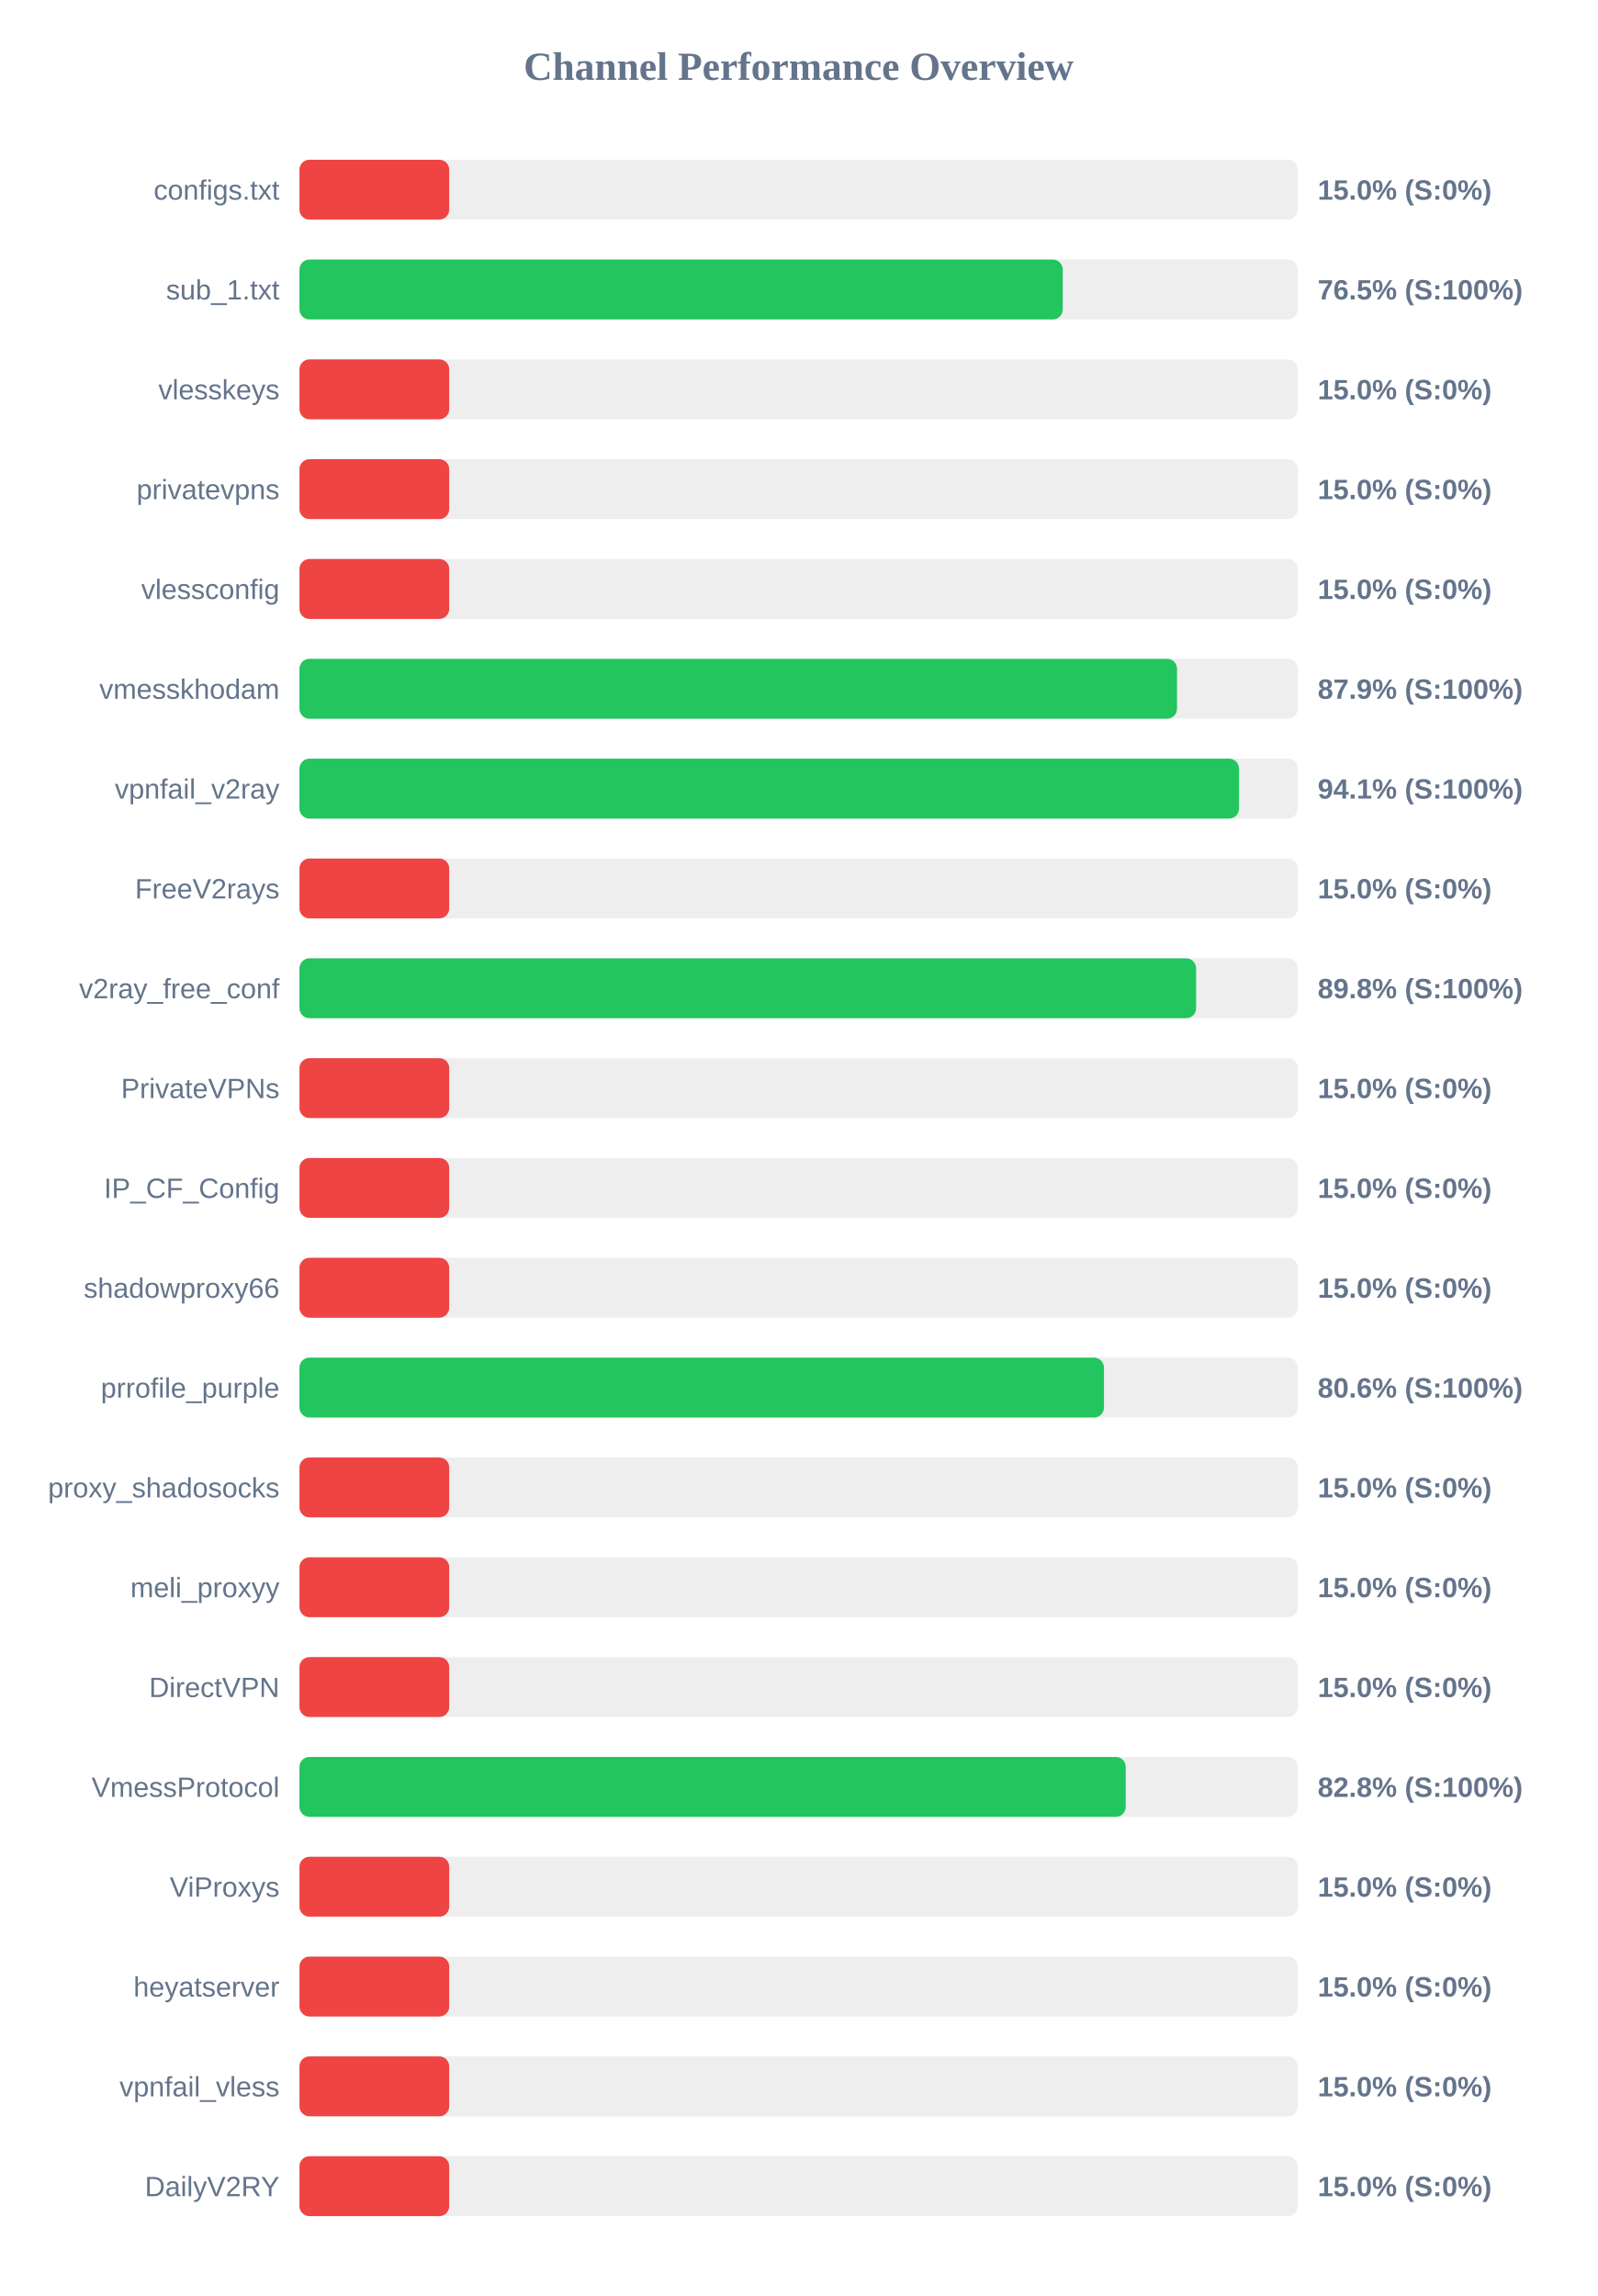
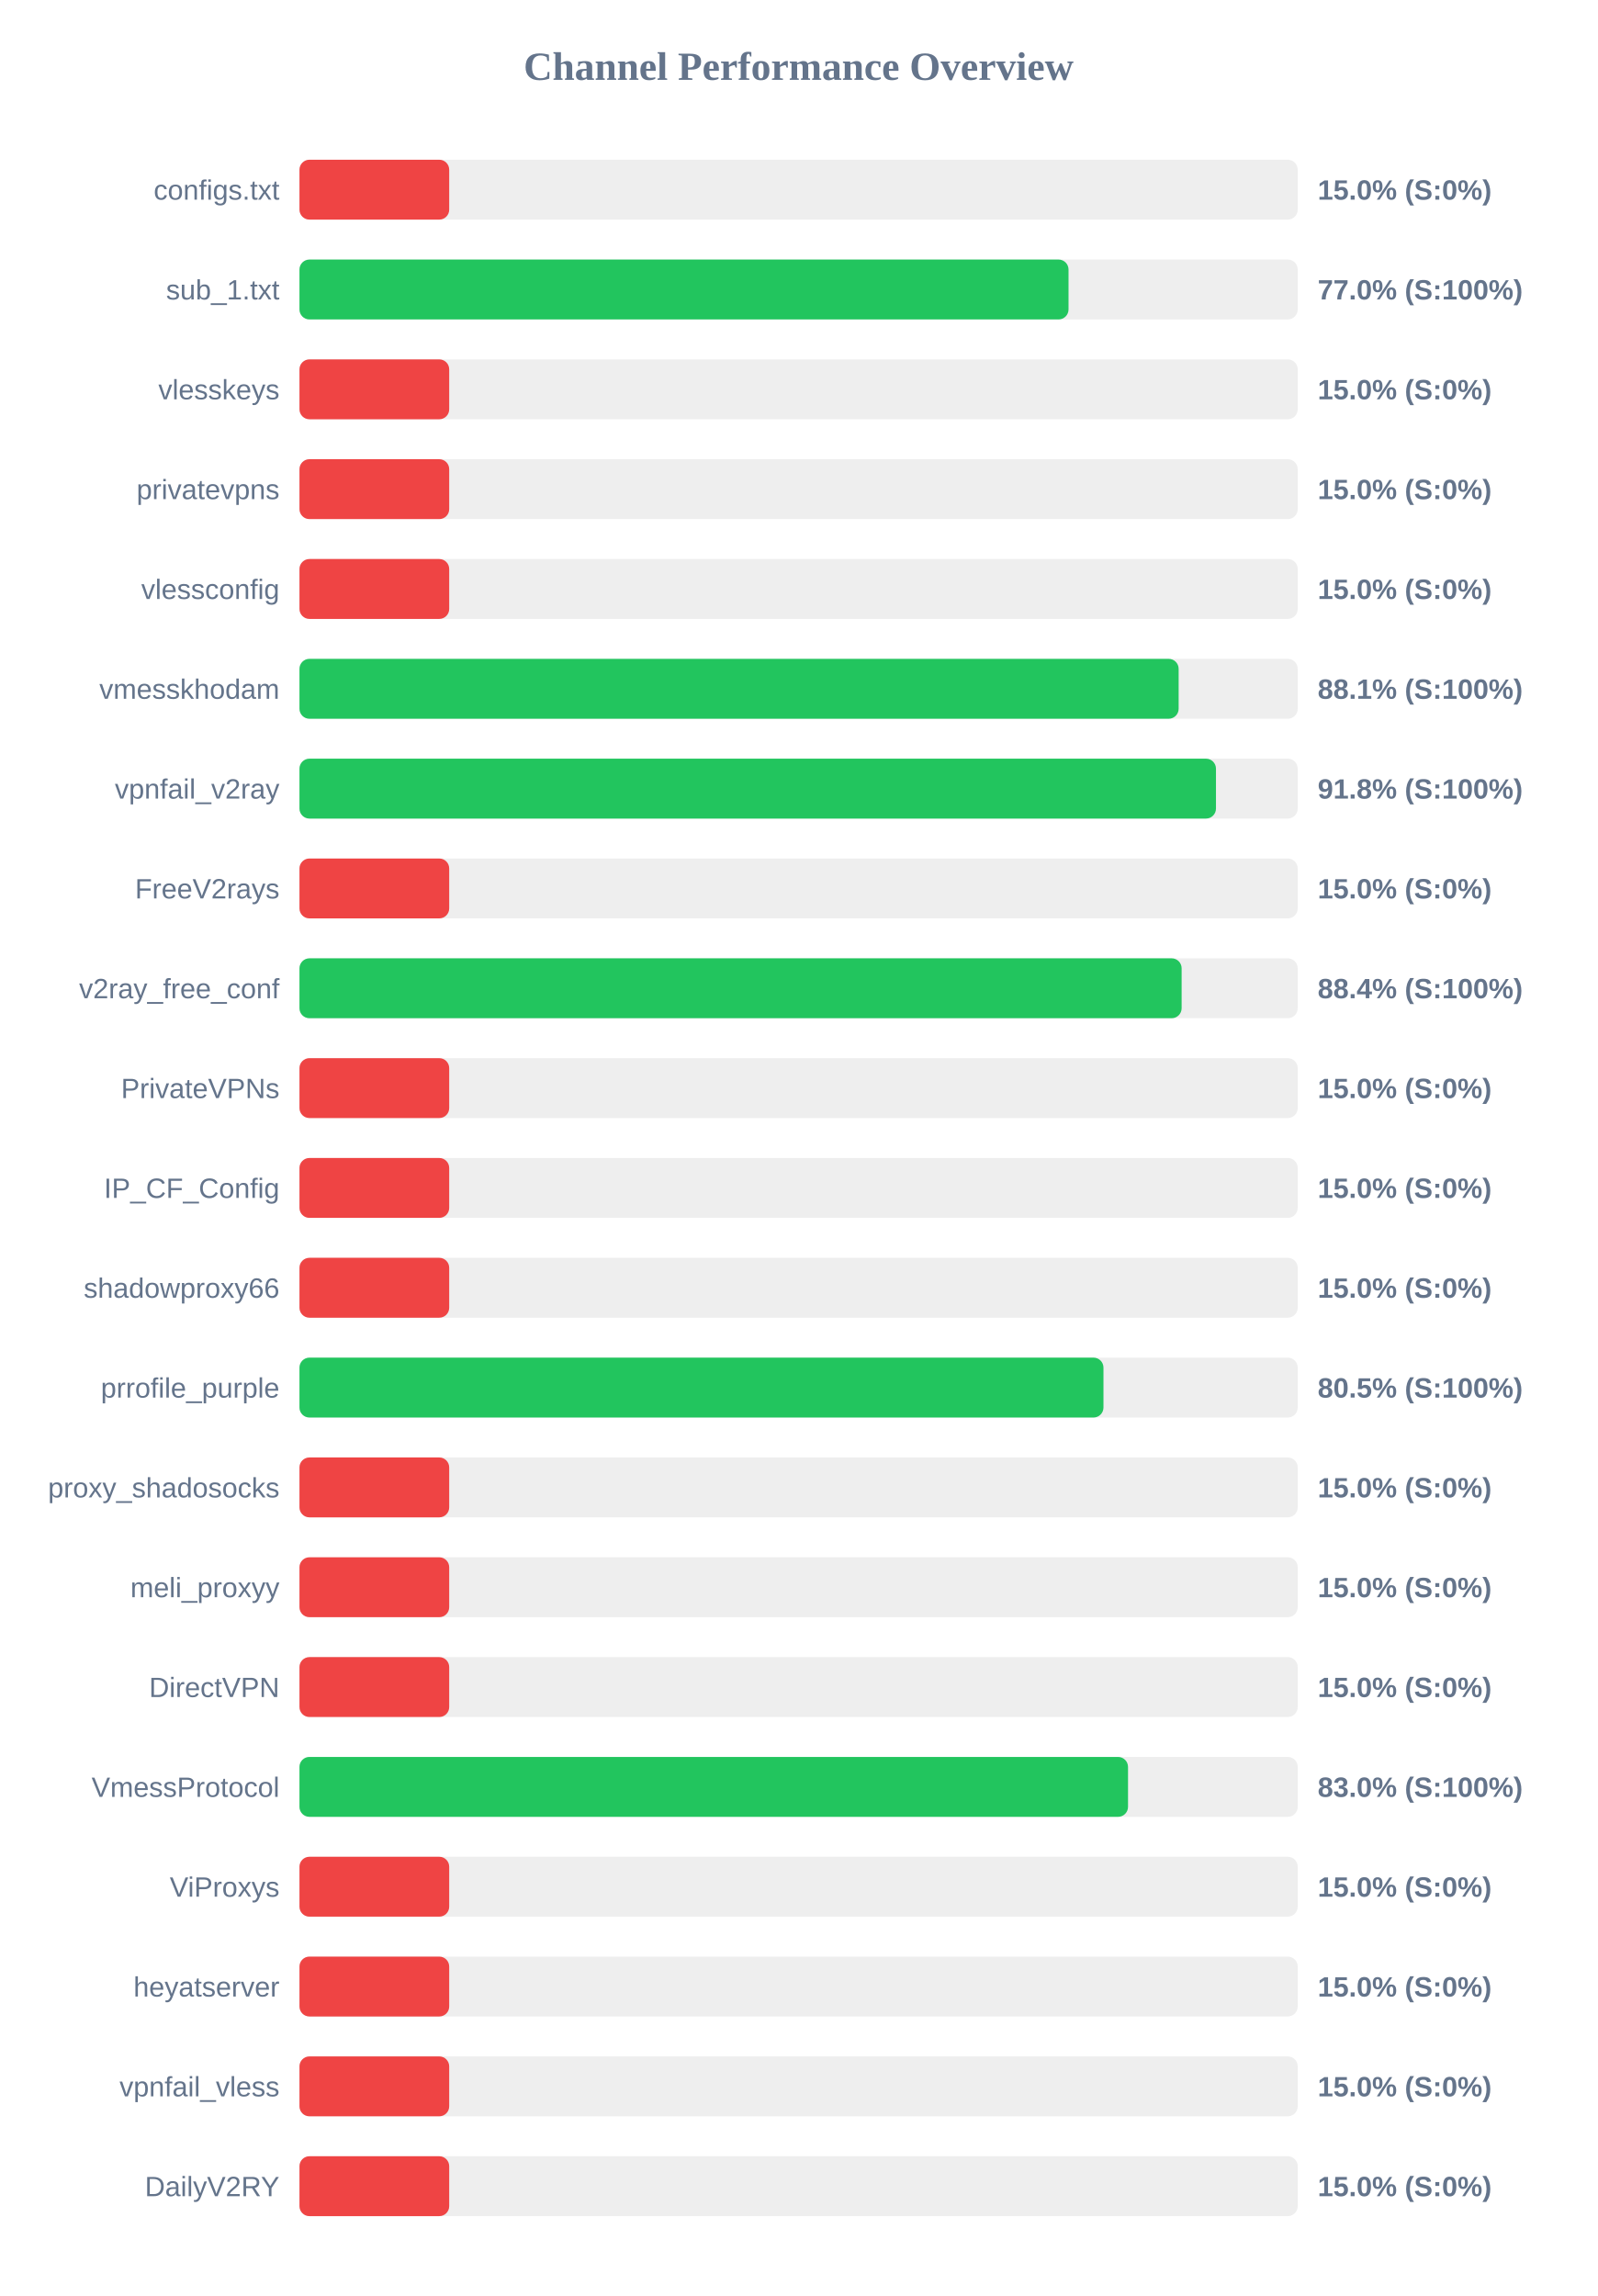
<svg xmlns="http://www.w3.org/2000/svg" width="800" height="1150" version="1.1">
  <style>
        .row { font: 14px Arial; fill: #64748b; }
        .score { font: bold 14px Arial; fill: #64748b; }
    </style>
  <text x="400" y="40" text-anchor="middle" font-size="20px" font-weight="bold" fill="#64748b">Channel Performance Overview</text>
  <rect x="150" y="80" width="500" height="30" fill="#eee" rx="5" />
  <rect x="150" y="80" width="75.0" height="30" fill="#ef4444" rx="5" />
  <text x="140" y="100" text-anchor="end" class="row">configs.txt</text>
  <text x="660" y="100" text-anchor="start" class="score">15.0% (S:0%)</text>
  <rect x="150" y="130" width="500" height="30" fill="#eee" rx="5" />
-   <rect x="150" y="130" width="382.3" height="30" fill="#22c55e" rx="5" />
+   <rect x="150" y="130" width="385.2" height="30" fill="#22c55e" rx="5" />
  <text x="140" y="150" text-anchor="end" class="row">sub_1.txt</text>
-   <text x="660" y="150" text-anchor="start" class="score">76.5% (S:100%)</text>
+   <text x="660" y="150" text-anchor="start" class="score">77.0% (S:100%)</text>
  <rect x="150" y="180" width="500" height="30" fill="#eee" rx="5" />
  <rect x="150" y="180" width="75.0" height="30" fill="#ef4444" rx="5" />
  <text x="140" y="200" text-anchor="end" class="row">vlesskeys</text>
  <text x="660" y="200" text-anchor="start" class="score">15.0% (S:0%)</text>
  <rect x="150" y="230" width="500" height="30" fill="#eee" rx="5" />
  <rect x="150" y="230" width="75.0" height="30" fill="#ef4444" rx="5" />
  <text x="140" y="250" text-anchor="end" class="row">privatevpns</text>
  <text x="660" y="250" text-anchor="start" class="score">15.0% (S:0%)</text>
  <rect x="150" y="280" width="500" height="30" fill="#eee" rx="5" />
  <rect x="150" y="280" width="75.0" height="30" fill="#ef4444" rx="5" />
  <text x="140" y="300" text-anchor="end" class="row">vlessconfig</text>
  <text x="660" y="300" text-anchor="start" class="score">15.0% (S:0%)</text>
  <rect x="150" y="330" width="500" height="30" fill="#eee" rx="5" />
-   <rect x="150" y="330" width="439.55" height="30" fill="#22c55e" rx="5" />
+   <rect x="150" y="330" width="440.35" height="30" fill="#22c55e" rx="5" />
  <text x="140" y="350" text-anchor="end" class="row">vmesskhodam</text>
-   <text x="660" y="350" text-anchor="start" class="score">87.9% (S:100%)</text>
+   <text x="660" y="350" text-anchor="start" class="score">88.1% (S:100%)</text>
  <rect x="150" y="380" width="500" height="30" fill="#eee" rx="5" />
-   <rect x="150" y="380" width="470.6" height="30" fill="#22c55e" rx="5" />
+   <rect x="150" y="380" width="459.05" height="30" fill="#22c55e" rx="5" />
  <text x="140" y="400" text-anchor="end" class="row">vpnfail_v2ray</text>
-   <text x="660" y="400" text-anchor="start" class="score">94.1% (S:100%)</text>
+   <text x="660" y="400" text-anchor="start" class="score">91.8% (S:100%)</text>
  <rect x="150" y="430" width="500" height="30" fill="#eee" rx="5" />
  <rect x="150" y="430" width="75.0" height="30" fill="#ef4444" rx="5" />
  <text x="140" y="450" text-anchor="end" class="row">FreeV2rays</text>
  <text x="660" y="450" text-anchor="start" class="score">15.0% (S:0%)</text>
  <rect x="150" y="480" width="500" height="30" fill="#eee" rx="5" />
-   <rect x="150" y="480" width="449.1" height="30" fill="#22c55e" rx="5" />
+   <rect x="150" y="480" width="441.85" height="30" fill="#22c55e" rx="5" />
  <text x="140" y="500" text-anchor="end" class="row">v2ray_free_conf</text>
-   <text x="660" y="500" text-anchor="start" class="score">89.8% (S:100%)</text>
+   <text x="660" y="500" text-anchor="start" class="score">88.4% (S:100%)</text>
  <rect x="150" y="530" width="500" height="30" fill="#eee" rx="5" />
  <rect x="150" y="530" width="75.0" height="30" fill="#ef4444" rx="5" />
  <text x="140" y="550" text-anchor="end" class="row">PrivateVPNs</text>
  <text x="660" y="550" text-anchor="start" class="score">15.0% (S:0%)</text>
  <rect x="150" y="580" width="500" height="30" fill="#eee" rx="5" />
  <rect x="150" y="580" width="75.0" height="30" fill="#ef4444" rx="5" />
  <text x="140" y="600" text-anchor="end" class="row">IP_CF_Config</text>
  <text x="660" y="600" text-anchor="start" class="score">15.0% (S:0%)</text>
  <rect x="150" y="630" width="500" height="30" fill="#eee" rx="5" />
  <rect x="150" y="630" width="75.0" height="30" fill="#ef4444" rx="5" />
  <text x="140" y="650" text-anchor="end" class="row">shadowproxy66</text>
  <text x="660" y="650" text-anchor="start" class="score">15.0% (S:0%)</text>
  <rect x="150" y="680" width="500" height="30" fill="#eee" rx="5" />
-   <rect x="150" y="680" width="402.95" height="30" fill="#22c55e" rx="5" />
+   <rect x="150" y="680" width="402.7" height="30" fill="#22c55e" rx="5" />
  <text x="140" y="700" text-anchor="end" class="row">prrofile_purple</text>
-   <text x="660" y="700" text-anchor="start" class="score">80.6% (S:100%)</text>
+   <text x="660" y="700" text-anchor="start" class="score">80.5% (S:100%)</text>
  <rect x="150" y="730" width="500" height="30" fill="#eee" rx="5" />
  <rect x="150" y="730" width="75.0" height="30" fill="#ef4444" rx="5" />
  <text x="140" y="750" text-anchor="end" class="row">proxy_shadosocks</text>
  <text x="660" y="750" text-anchor="start" class="score">15.0% (S:0%)</text>
  <rect x="150" y="780" width="500" height="30" fill="#eee" rx="5" />
  <rect x="150" y="780" width="75.0" height="30" fill="#ef4444" rx="5" />
  <text x="140" y="800" text-anchor="end" class="row">meli_proxyy</text>
  <text x="660" y="800" text-anchor="start" class="score">15.0% (S:0%)</text>
  <rect x="150" y="830" width="500" height="30" fill="#eee" rx="5" />
  <rect x="150" y="830" width="75.0" height="30" fill="#ef4444" rx="5" />
  <text x="140" y="850" text-anchor="end" class="row">DirectVPN</text>
  <text x="660" y="850" text-anchor="start" class="score">15.0% (S:0%)</text>
  <rect x="150" y="880" width="500" height="30" fill="#eee" rx="5" />
-   <rect x="150" y="880" width="413.85" height="30" fill="#22c55e" rx="5" />
+   <rect x="150" y="880" width="415.0" height="30" fill="#22c55e" rx="5" />
  <text x="140" y="900" text-anchor="end" class="row">VmessProtocol</text>
-   <text x="660" y="900" text-anchor="start" class="score">82.8% (S:100%)</text>
+   <text x="660" y="900" text-anchor="start" class="score">83.0% (S:100%)</text>
  <rect x="150" y="930" width="500" height="30" fill="#eee" rx="5" />
  <rect x="150" y="930" width="75.0" height="30" fill="#ef4444" rx="5" />
  <text x="140" y="950" text-anchor="end" class="row">ViProxys</text>
  <text x="660" y="950" text-anchor="start" class="score">15.0% (S:0%)</text>
  <rect x="150" y="980" width="500" height="30" fill="#eee" rx="5" />
  <rect x="150" y="980" width="75.0" height="30" fill="#ef4444" rx="5" />
  <text x="140" y="1000" text-anchor="end" class="row">heyatserver</text>
  <text x="660" y="1000" text-anchor="start" class="score">15.0% (S:0%)</text>
  <rect x="150" y="1030" width="500" height="30" fill="#eee" rx="5" />
  <rect x="150" y="1030" width="75.0" height="30" fill="#ef4444" rx="5" />
  <text x="140" y="1050" text-anchor="end" class="row">vpnfail_vless</text>
  <text x="660" y="1050" text-anchor="start" class="score">15.0% (S:0%)</text>
  <rect x="150" y="1080" width="500" height="30" fill="#eee" rx="5" />
  <rect x="150" y="1080" width="75.0" height="30" fill="#ef4444" rx="5" />
  <text x="140" y="1100" text-anchor="end" class="row">DailyV2RY</text>
  <text x="660" y="1100" text-anchor="start" class="score">15.0% (S:0%)</text>
</svg>
